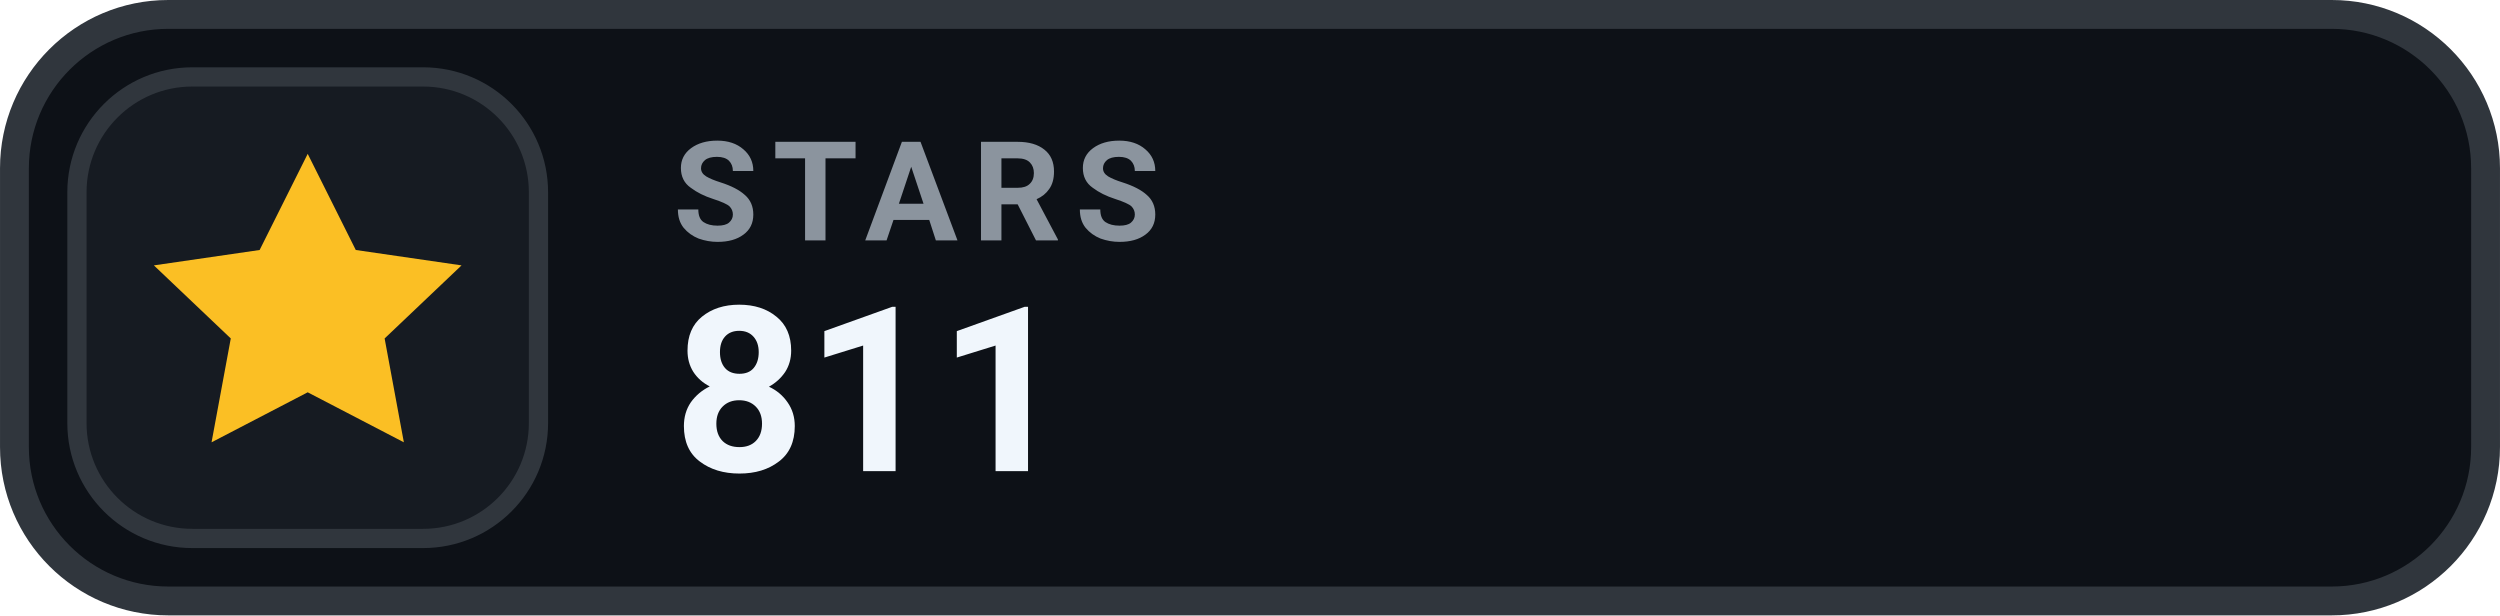
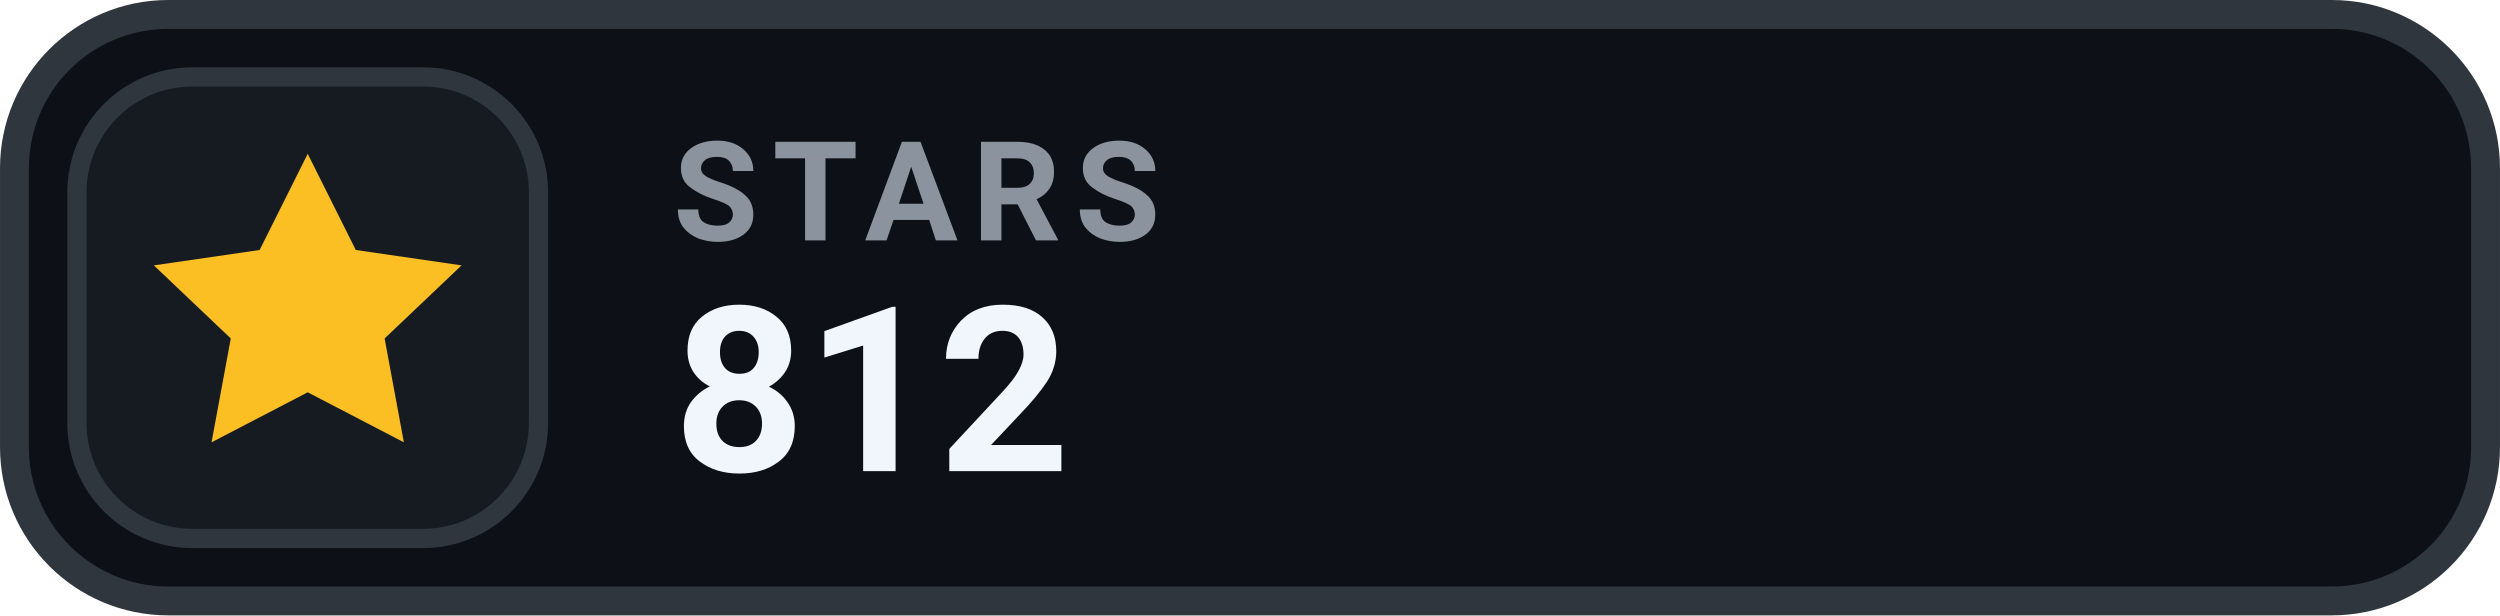
- <svg xmlns="http://www.w3.org/2000/svg" width="126" height="31.015" viewBox="0 0 130 32" role="img" aria-label="STARS 811">
+ <svg xmlns="http://www.w3.org/2000/svg" width="126" height="31.015" viewBox="0 0 130 32" role="img" aria-label="STARS 812">
  <rect x=".75" y=".75" width="128.5" height="30.5" rx="8" fill="#0D1117" stroke="#30363D" stroke-width="1.5" />
  <rect x="4" y="4" width="24" height="24" rx="6" fill="#161B22" stroke="#30363D" stroke-width="1" />
  <g transform="translate(16 16)" style="color:#FBBF24;">
    <path d="M0 -8 l2.5 5 5.5 .8 -4 3.8 1 5.4 -5 -2.6 -5 2.6 1 -5.4 -4 -3.8 5.5 -.8 Z" fill="currentColor" />
  </g>
  <text x="35" y="12.5" fill="#8B949E" font-family="-apple-system,BlinkMacSystemFont,'Segoe UI',Roboto,Helvetica,Arial,sans-serif" font-size="7.2" font-weight="700" letter-spacing=".75">STARS</text>
-   <text x="35" y="24.5" fill="#F0F6FC" font-family="-apple-system,BlinkMacSystemFont,'Segoe UI',Roboto,Helvetica,Arial,sans-serif" font-size="12" font-weight="700">811</text>
+   <text x="35" y="24.5" fill="#F0F6FC" font-family="-apple-system,BlinkMacSystemFont,'Segoe UI',Roboto,Helvetica,Arial,sans-serif" font-size="12" font-weight="700">812</text>
</svg>
